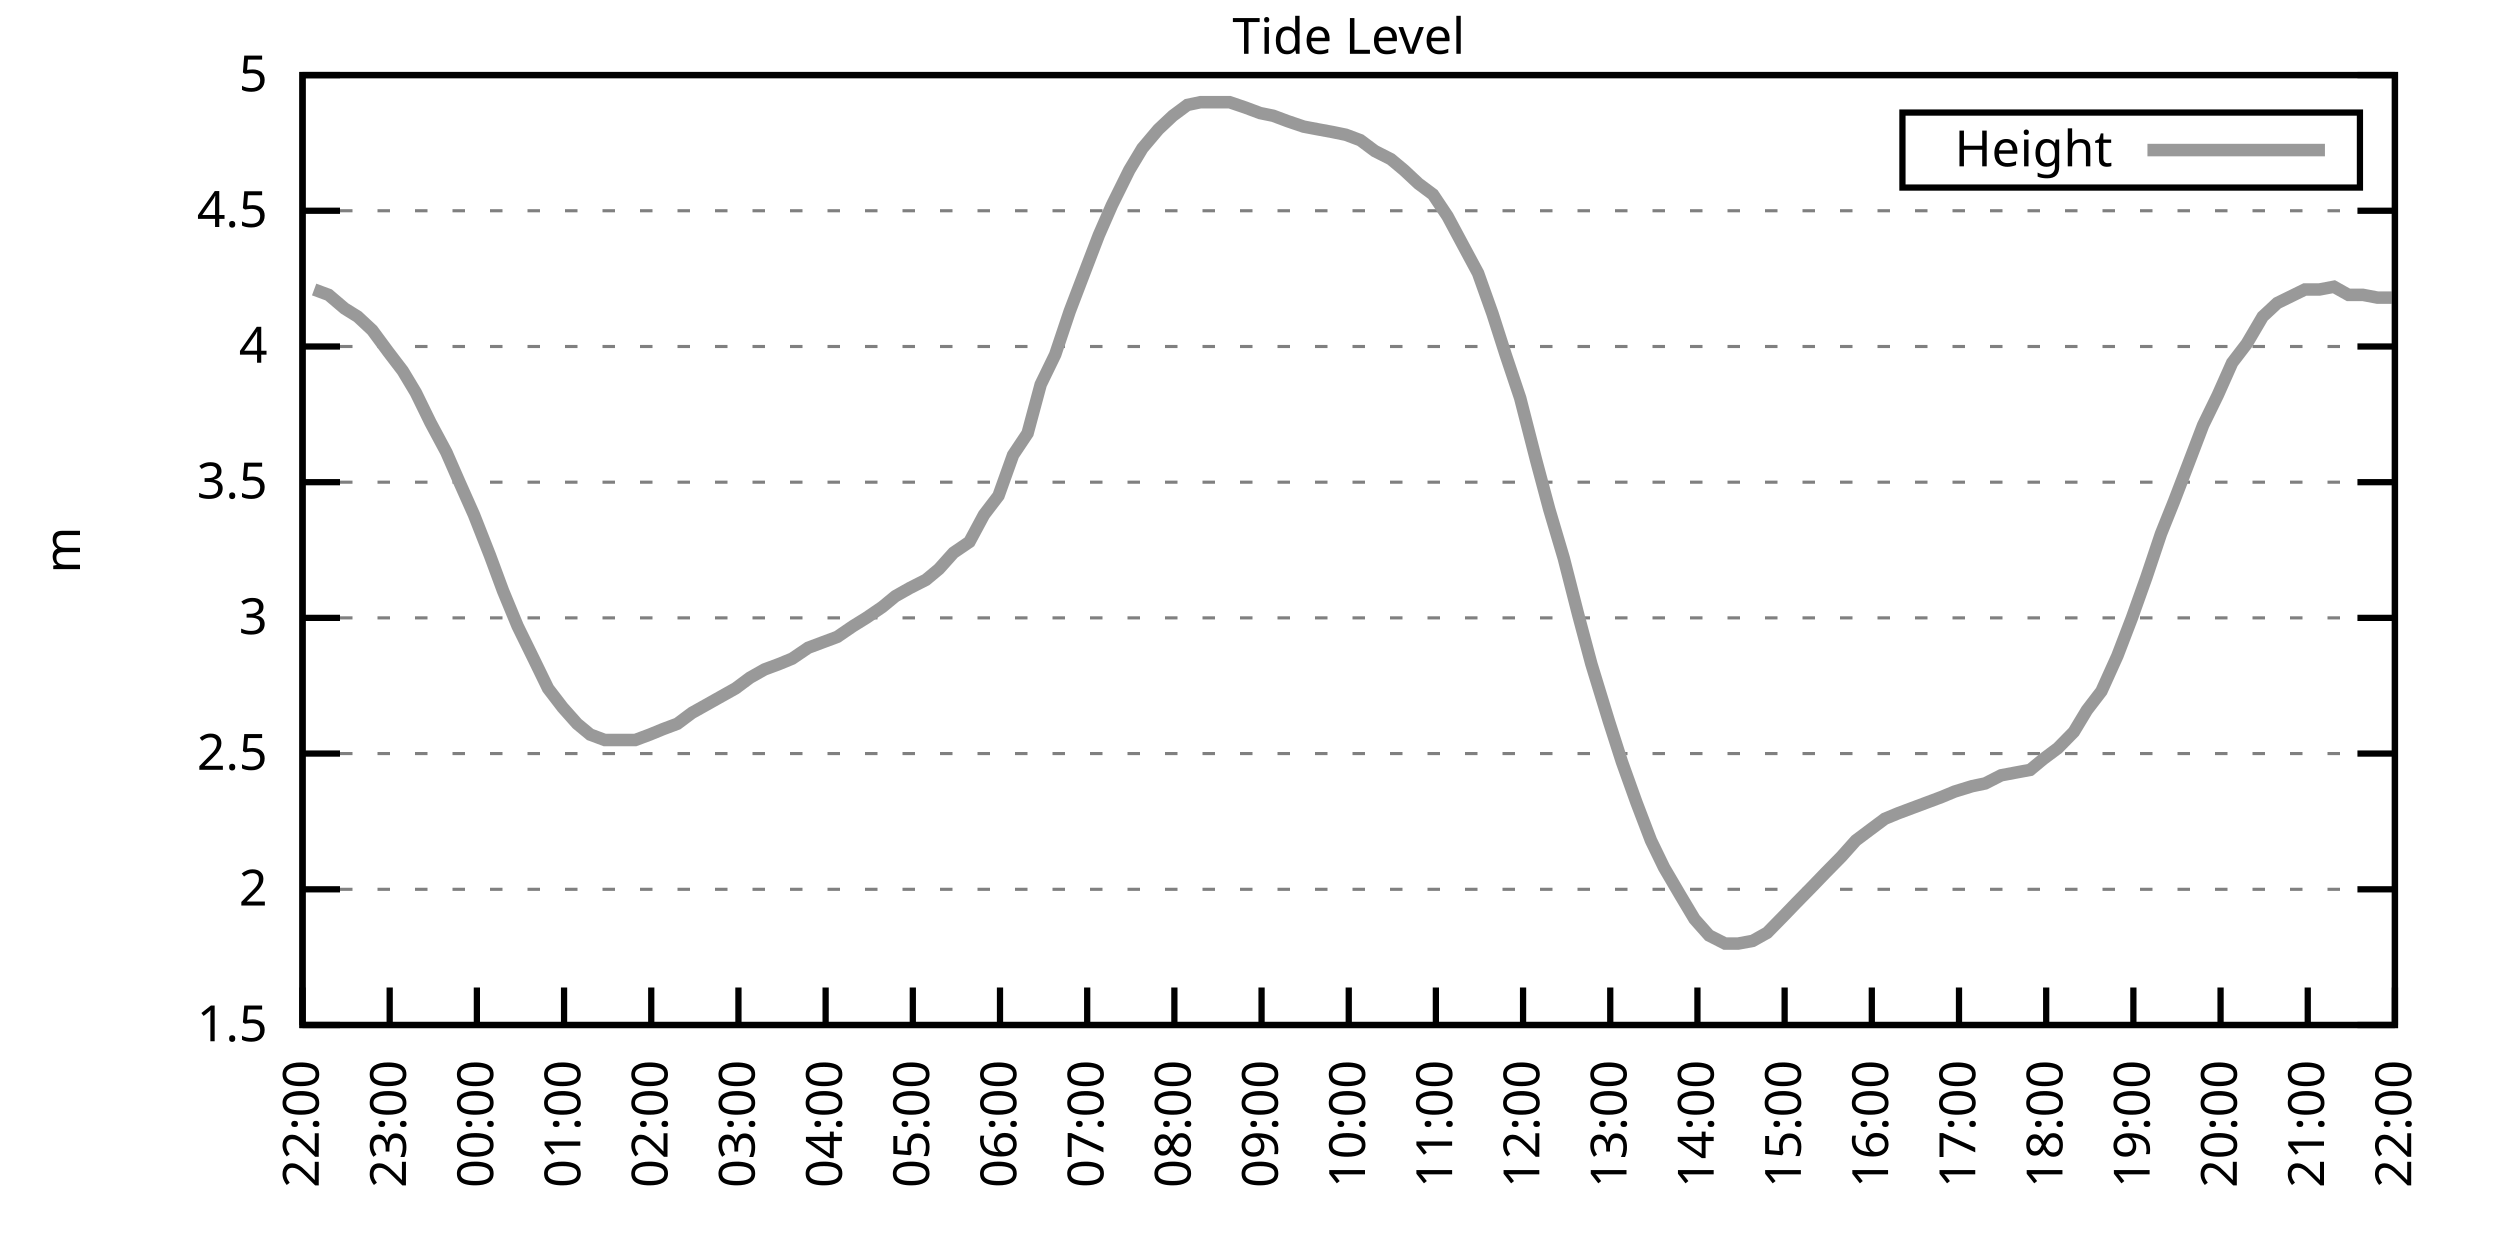
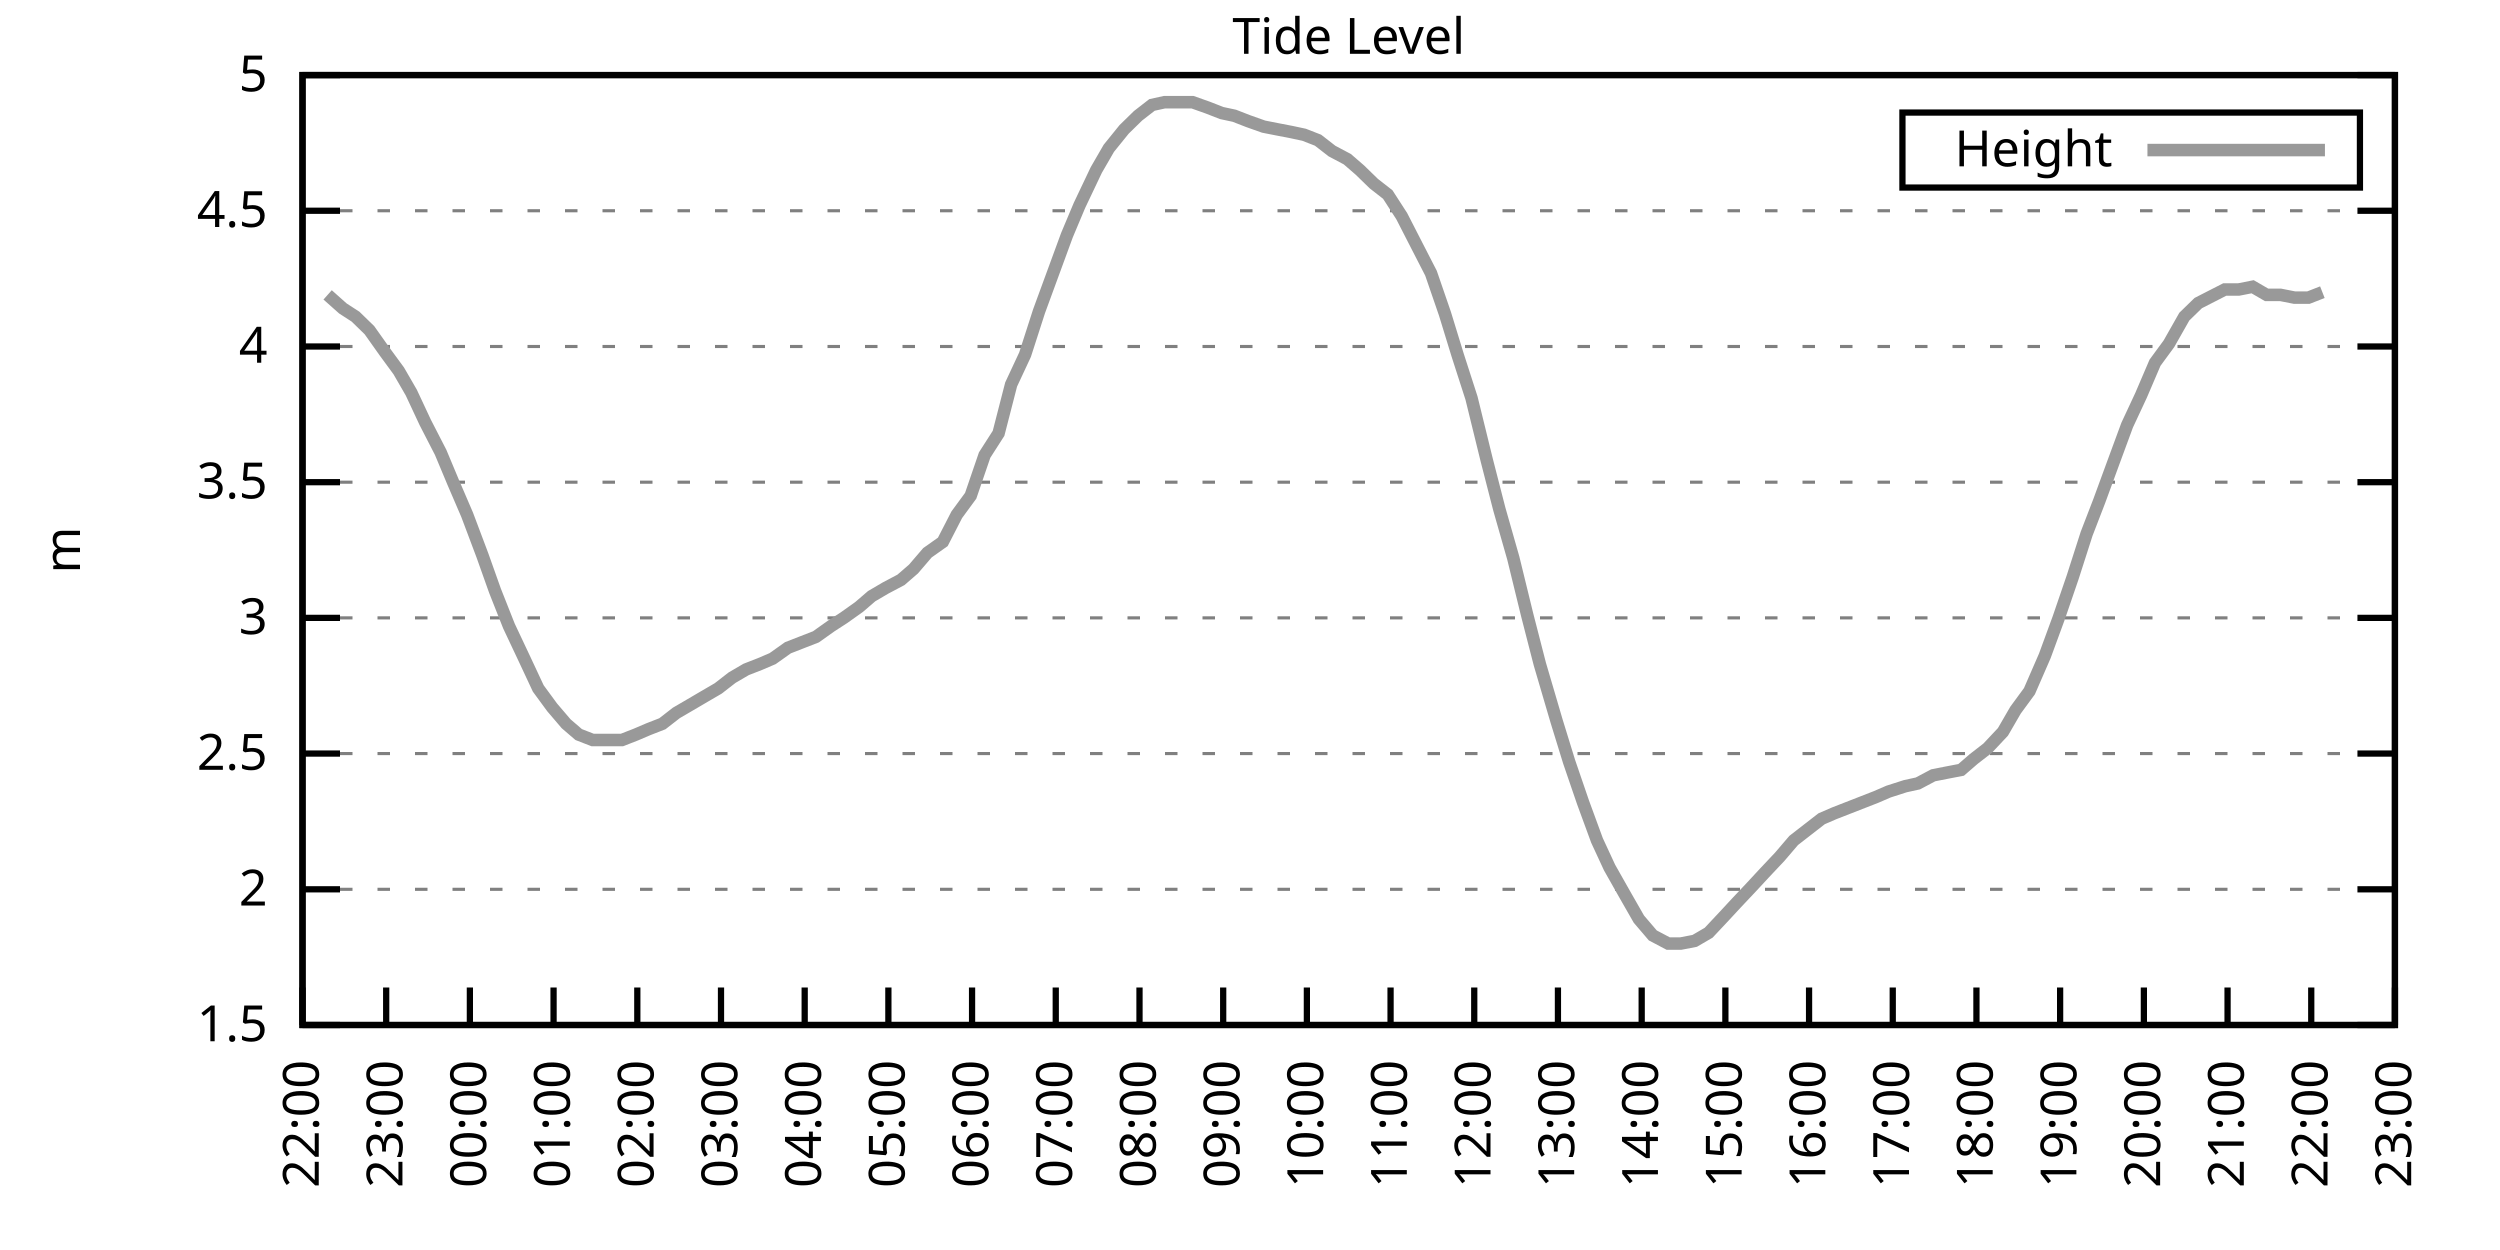
<svg xmlns="http://www.w3.org/2000/svg" xmlns:xlink="http://www.w3.org/1999/xlink" width="400" height="200" viewBox="0 0 400 200">
  <g id="gnuplot_canvas">
    <rect x="0" y="0" width="400" height="200" fill="none" />
    <defs>
      <circle id="gpDot" r="0.5" stroke-width="0.5" stroke="currentColor" />
      <path id="gpPt0" stroke-width="0.333" stroke="currentColor" d="M-1,0 h2 M0,-1 v2" />
      <path id="gpPt1" stroke-width="0.333" stroke="currentColor" d="M-1,-1 L1,1 M1,-1 L-1,1" />
      <path id="gpPt2" stroke-width="0.333" stroke="currentColor" d="M-1,0 L1,0 M0,-1 L0,1 M-1,-1 L1,1 M-1,1 L1,-1" />
      <rect id="gpPt3" stroke-width="0.333" stroke="currentColor" x="-1" y="-1" width="2" height="2" />
      <rect id="gpPt4" stroke-width="0.333" stroke="currentColor" fill="currentColor" x="-1" y="-1" width="2" height="2" />
      <circle id="gpPt5" stroke-width="0.333" stroke="currentColor" cx="0" cy="0" r="1" />
      <use xlink:href="#gpPt5" id="gpPt6" fill="currentColor" stroke="none" />
      <path id="gpPt7" stroke-width="0.333" stroke="currentColor" d="M0,-1.33 L-1.33,0.67 L1.33,0.67 z" />
      <use xlink:href="#gpPt7" id="gpPt8" fill="currentColor" stroke="none" />
      <use xlink:href="#gpPt7" id="gpPt9" stroke="currentColor" transform="rotate(180)" />
      <use xlink:href="#gpPt9" id="gpPt10" fill="currentColor" stroke="none" />
      <use xlink:href="#gpPt3" id="gpPt11" stroke="currentColor" transform="rotate(45)" />
      <use xlink:href="#gpPt11" id="gpPt12" fill="currentColor" stroke="none" />
      <path id="gpPt13" stroke-width="0.333" stroke="currentColor" d="M0,1.330 L1.265,0.411 L0.782,-1.067 L-0.782,-1.076 L-1.265,0.411 z" />
      <use xlink:href="#gpPt13" id="gpPt14" fill="currentColor" stroke="none" />
      <filter id="textbox" filterUnits="objectBoundingBox" x="0" y="0" height="1" width="1">
        <feFlood flood-color="white" flood-opacity="1" result="bgnd" />
        <feComposite in="SourceGraphic" in2="bgnd" operator="atop" />
      </filter>
      <filter id="greybox" filterUnits="objectBoundingBox" x="0" y="0" height="1" width="1">
        <feFlood flood-color="lightgrey" flood-opacity="1" result="grey" />
        <feComposite in="SourceGraphic" in2="grey" operator="atop" />
      </filter>
    </defs>
    <g fill="none" color="white" stroke="currentColor" stroke-width="1.00" stroke-linecap="butt" stroke-linejoin="miter">
</g>
    <g fill="none" color="black" stroke="currentColor" stroke-width="1.00" stroke-linecap="butt" stroke-linejoin="miter">
      <g stroke="none" shape-rendering="crispEdges">
        <polygon fill="rgb(255, 255, 255)" points="48.40,164.00 383.18,164.00 383.18,12.02 48.40,12.02 " />
      </g>
    </g>
    <g fill="none" color="black" stroke="currentColor" stroke-width="1.00" stroke-linecap="butt" stroke-linejoin="miter">
</g>
    <g fill="none" color="black" stroke="black" stroke-width="0.50" stroke-linecap="butt" stroke-linejoin="miter">
</g>
    <g fill="none" color="gray" stroke="currentColor" stroke-width="0.50" stroke-linecap="butt" stroke-linejoin="miter">
      <path stroke="gray" stroke-dasharray="2,4" class="gridline" d="M48.40,164.00 L383.19,164.00  " />
    </g>
    <g fill="none" color="gray" stroke="gray" stroke-width="1.00" stroke-linecap="butt" stroke-linejoin="miter">
</g>
    <g fill="none" color="black" stroke="currentColor" stroke-width="1.00" stroke-linecap="butt" stroke-linejoin="miter">
      <path stroke="black" d="M48.40,164.00 L54.40,164.00 M383.19,164.00 L377.19,164.00  " />
      <g transform="translate(42.80,166.60)" stroke="none" fill="black" font-family="Sans" font-size="8.00" text-anchor="end">
        <text>
          <tspan font-family="Sans"> 1.5</tspan>
        </text>
      </g>
    </g>
    <g fill="none" color="black" stroke="currentColor" stroke-width="1.00" stroke-linecap="butt" stroke-linejoin="miter">
</g>
    <g fill="none" color="black" stroke="black" stroke-width="0.50" stroke-linecap="butt" stroke-linejoin="miter">
</g>
    <g fill="none" color="gray" stroke="currentColor" stroke-width="0.50" stroke-linecap="butt" stroke-linejoin="miter">
      <path stroke="gray" stroke-dasharray="2,4" class="gridline" d="M48.40,142.29 L383.19,142.29  " />
    </g>
    <g fill="none" color="gray" stroke="gray" stroke-width="1.00" stroke-linecap="butt" stroke-linejoin="miter">
</g>
    <g fill="none" color="black" stroke="currentColor" stroke-width="1.00" stroke-linecap="butt" stroke-linejoin="miter">
      <path stroke="black" d="M48.40,142.29 L54.40,142.29 M383.19,142.29 L377.19,142.29  " />
      <g transform="translate(42.80,144.89)" stroke="none" fill="black" font-family="Sans" font-size="8.00" text-anchor="end">
        <text>
          <tspan font-family="Sans"> 2</tspan>
        </text>
      </g>
    </g>
    <g fill="none" color="black" stroke="currentColor" stroke-width="1.00" stroke-linecap="butt" stroke-linejoin="miter">
</g>
    <g fill="none" color="black" stroke="black" stroke-width="0.50" stroke-linecap="butt" stroke-linejoin="miter">
</g>
    <g fill="none" color="gray" stroke="currentColor" stroke-width="0.50" stroke-linecap="butt" stroke-linejoin="miter">
      <path stroke="gray" stroke-dasharray="2,4" class="gridline" d="M48.40,120.57 L383.19,120.57  " />
    </g>
    <g fill="none" color="gray" stroke="gray" stroke-width="1.00" stroke-linecap="butt" stroke-linejoin="miter">
</g>
    <g fill="none" color="black" stroke="currentColor" stroke-width="1.00" stroke-linecap="butt" stroke-linejoin="miter">
      <path stroke="black" d="M48.40,120.57 L54.40,120.57 M383.19,120.57 L377.19,120.57  " />
      <g transform="translate(42.80,123.17)" stroke="none" fill="black" font-family="Sans" font-size="8.00" text-anchor="end">
        <text>
          <tspan font-family="Sans"> 2.5</tspan>
        </text>
      </g>
    </g>
    <g fill="none" color="black" stroke="currentColor" stroke-width="1.00" stroke-linecap="butt" stroke-linejoin="miter">
</g>
    <g fill="none" color="black" stroke="black" stroke-width="0.50" stroke-linecap="butt" stroke-linejoin="miter">
</g>
    <g fill="none" color="gray" stroke="currentColor" stroke-width="0.50" stroke-linecap="butt" stroke-linejoin="miter">
      <path stroke="gray" stroke-dasharray="2,4" class="gridline" d="M48.40,98.86 L383.19,98.86  " />
    </g>
    <g fill="none" color="gray" stroke="gray" stroke-width="1.00" stroke-linecap="butt" stroke-linejoin="miter">
</g>
    <g fill="none" color="black" stroke="currentColor" stroke-width="1.00" stroke-linecap="butt" stroke-linejoin="miter">
      <path stroke="black" d="M48.40,98.86 L54.40,98.86 M383.19,98.86 L377.19,98.86  " />
      <g transform="translate(42.80,101.46)" stroke="none" fill="black" font-family="Sans" font-size="8.00" text-anchor="end">
        <text>
          <tspan font-family="Sans"> 3</tspan>
        </text>
      </g>
    </g>
    <g fill="none" color="black" stroke="currentColor" stroke-width="1.00" stroke-linecap="butt" stroke-linejoin="miter">
</g>
    <g fill="none" color="black" stroke="black" stroke-width="0.50" stroke-linecap="butt" stroke-linejoin="miter">
</g>
    <g fill="none" color="gray" stroke="currentColor" stroke-width="0.50" stroke-linecap="butt" stroke-linejoin="miter">
      <path stroke="gray" stroke-dasharray="2,4" class="gridline" d="M48.40,77.15 L383.19,77.15  " />
    </g>
    <g fill="none" color="gray" stroke="gray" stroke-width="1.00" stroke-linecap="butt" stroke-linejoin="miter">
</g>
    <g fill="none" color="black" stroke="currentColor" stroke-width="1.00" stroke-linecap="butt" stroke-linejoin="miter">
      <path stroke="black" d="M48.40,77.15 L54.40,77.15 M383.19,77.15 L377.19,77.15  " />
      <g transform="translate(42.80,79.75)" stroke="none" fill="black" font-family="Sans" font-size="8.00" text-anchor="end">
        <text>
          <tspan font-family="Sans"> 3.5</tspan>
        </text>
      </g>
    </g>
    <g fill="none" color="black" stroke="currentColor" stroke-width="1.00" stroke-linecap="butt" stroke-linejoin="miter">
</g>
    <g fill="none" color="black" stroke="black" stroke-width="0.50" stroke-linecap="butt" stroke-linejoin="miter">
</g>
    <g fill="none" color="gray" stroke="currentColor" stroke-width="0.50" stroke-linecap="butt" stroke-linejoin="miter">
      <path stroke="gray" stroke-dasharray="2,4" class="gridline" d="M48.40,55.44 L383.19,55.44  " />
    </g>
    <g fill="none" color="gray" stroke="gray" stroke-width="1.00" stroke-linecap="butt" stroke-linejoin="miter">
</g>
    <g fill="none" color="black" stroke="currentColor" stroke-width="1.00" stroke-linecap="butt" stroke-linejoin="miter">
      <path stroke="black" d="M48.40,55.44 L54.40,55.44 M383.19,55.44 L377.19,55.44  " />
      <g transform="translate(42.80,58.04)" stroke="none" fill="black" font-family="Sans" font-size="8.00" text-anchor="end">
        <text>
          <tspan font-family="Sans"> 4</tspan>
        </text>
      </g>
    </g>
    <g fill="none" color="black" stroke="currentColor" stroke-width="1.00" stroke-linecap="butt" stroke-linejoin="miter">
</g>
    <g fill="none" color="black" stroke="black" stroke-width="0.50" stroke-linecap="butt" stroke-linejoin="miter">
</g>
    <g fill="none" color="gray" stroke="currentColor" stroke-width="0.50" stroke-linecap="butt" stroke-linejoin="miter">
      <path stroke="gray" stroke-dasharray="2,4" class="gridline" d="M48.40,33.72 L383.19,33.72  " />
    </g>
    <g fill="none" color="gray" stroke="gray" stroke-width="1.00" stroke-linecap="butt" stroke-linejoin="miter">
</g>
    <g fill="none" color="black" stroke="currentColor" stroke-width="1.00" stroke-linecap="butt" stroke-linejoin="miter">
      <path stroke="black" d="M48.40,33.72 L54.40,33.72 M383.19,33.72 L377.19,33.72  " />
      <g transform="translate(42.80,36.32)" stroke="none" fill="black" font-family="Sans" font-size="8.00" text-anchor="end">
        <text>
          <tspan font-family="Sans"> 4.5</tspan>
        </text>
      </g>
    </g>
    <g fill="none" color="black" stroke="currentColor" stroke-width="1.00" stroke-linecap="butt" stroke-linejoin="miter">
</g>
    <g fill="none" color="black" stroke="black" stroke-width="0.50" stroke-linecap="butt" stroke-linejoin="miter">
</g>
    <g fill="none" color="gray" stroke="currentColor" stroke-width="0.50" stroke-linecap="butt" stroke-linejoin="miter">
      <path stroke="gray" stroke-dasharray="2,4" class="gridline" d="M48.40,12.01 L383.19,12.01  " />
    </g>
    <g fill="none" color="gray" stroke="gray" stroke-width="1.00" stroke-linecap="butt" stroke-linejoin="miter">
</g>
    <g fill="none" color="black" stroke="currentColor" stroke-width="1.00" stroke-linecap="butt" stroke-linejoin="miter">
      <path stroke="black" d="M48.40,12.01 L54.40,12.01 M383.19,12.01 L377.19,12.01  " />
      <g transform="translate(42.80,14.61)" stroke="none" fill="black" font-family="Sans" font-size="8.00" text-anchor="end">
        <text>
          <tspan font-family="Sans"> 5</tspan>
        </text>
      </g>
    </g>
    <g fill="none" color="black" stroke="currentColor" stroke-width="1.00" stroke-linecap="butt" stroke-linejoin="miter">
      <path stroke="black" d="M48.40,164.00 L48.40,158.00  " />
      <g transform="translate(51.00,169.60) rotate(270.00)" stroke="none" fill="black" font-family="Sans" font-size="8.00" text-anchor="end">
        <text>
          <tspan font-family="Sans">22:00</tspan>
        </text>
      </g>
    </g>
    <g fill="none" color="black" stroke="currentColor" stroke-width="1.00" stroke-linecap="butt" stroke-linejoin="miter">
-       <path stroke="black" d="M62.35,164.00 L62.35,158.00  " />
-       <g transform="translate(64.95,169.60) rotate(270.00)" stroke="none" fill="black" font-family="Sans" font-size="8.00" text-anchor="end">
+       <path stroke="black" d="M61.79,164.00 L61.79,158.00  " />
+       <g transform="translate(64.39,169.60) rotate(270.00)" stroke="none" fill="black" font-family="Sans" font-size="8.00" text-anchor="end">
        <text>
          <tspan font-family="Sans">23:00</tspan>
        </text>
      </g>
    </g>
    <g fill="none" color="black" stroke="currentColor" stroke-width="1.00" stroke-linecap="butt" stroke-linejoin="miter">
-       <path stroke="black" d="M76.30,164.00 L76.30,158.00  " />
-       <g transform="translate(78.90,169.60) rotate(270.00)" stroke="none" fill="black" font-family="Sans" font-size="8.00" text-anchor="end">
+       <path stroke="black" d="M75.18,164.00 L75.18,158.00  " />
+       <g transform="translate(77.78,169.60) rotate(270.00)" stroke="none" fill="black" font-family="Sans" font-size="8.00" text-anchor="end">
        <text>
          <tspan font-family="Sans">00:00</tspan>
        </text>
      </g>
    </g>
    <g fill="none" color="black" stroke="currentColor" stroke-width="1.00" stroke-linecap="butt" stroke-linejoin="miter">
-       <path stroke="black" d="M90.25,164.00 L90.25,158.00  " />
-       <g transform="translate(92.85,169.60) rotate(270.00)" stroke="none" fill="black" font-family="Sans" font-size="8.00" text-anchor="end">
+       <path stroke="black" d="M88.57,164.00 L88.57,158.00  " />
+       <g transform="translate(91.17,169.60) rotate(270.00)" stroke="none" fill="black" font-family="Sans" font-size="8.00" text-anchor="end">
        <text>
          <tspan font-family="Sans">01:00</tspan>
        </text>
      </g>
    </g>
    <g fill="none" color="black" stroke="currentColor" stroke-width="1.00" stroke-linecap="butt" stroke-linejoin="miter">
-       <path stroke="black" d="M104.20,164.00 L104.20,158.00  " />
-       <g transform="translate(106.80,169.60) rotate(270.00)" stroke="none" fill="black" font-family="Sans" font-size="8.00" text-anchor="end">
+       <path stroke="black" d="M101.97,164.00 L101.97,158.00  " />
+       <g transform="translate(104.57,169.60) rotate(270.00)" stroke="none" fill="black" font-family="Sans" font-size="8.00" text-anchor="end">
        <text>
          <tspan font-family="Sans">02:00</tspan>
        </text>
      </g>
    </g>
    <g fill="none" color="black" stroke="currentColor" stroke-width="1.00" stroke-linecap="butt" stroke-linejoin="miter">
-       <path stroke="black" d="M118.15,164.00 L118.15,158.00  " />
-       <g transform="translate(120.75,169.60) rotate(270.00)" stroke="none" fill="black" font-family="Sans" font-size="8.00" text-anchor="end">
+       <path stroke="black" d="M115.36,164.00 L115.36,158.00  " />
+       <g transform="translate(117.96,169.60) rotate(270.00)" stroke="none" fill="black" font-family="Sans" font-size="8.00" text-anchor="end">
        <text>
          <tspan font-family="Sans">03:00</tspan>
        </text>
      </g>
    </g>
    <g fill="none" color="black" stroke="currentColor" stroke-width="1.00" stroke-linecap="butt" stroke-linejoin="miter">
-       <path stroke="black" d="M132.10,164.00 L132.10,158.00  " />
-       <g transform="translate(134.70,169.60) rotate(270.00)" stroke="none" fill="black" font-family="Sans" font-size="8.00" text-anchor="end">
+       <path stroke="black" d="M128.75,164.00 L128.75,158.00  " />
+       <g transform="translate(131.35,169.60) rotate(270.00)" stroke="none" fill="black" font-family="Sans" font-size="8.00" text-anchor="end">
        <text>
          <tspan font-family="Sans">04:00</tspan>
        </text>
      </g>
    </g>
    <g fill="none" color="black" stroke="currentColor" stroke-width="1.00" stroke-linecap="butt" stroke-linejoin="miter">
-       <path stroke="black" d="M146.05,164.00 L146.05,158.00  " />
-       <g transform="translate(148.65,169.60) rotate(270.00)" stroke="none" fill="black" font-family="Sans" font-size="8.00" text-anchor="end">
+       <path stroke="black" d="M142.14,164.00 L142.14,158.00  " />
+       <g transform="translate(144.74,169.60) rotate(270.00)" stroke="none" fill="black" font-family="Sans" font-size="8.00" text-anchor="end">
        <text>
          <tspan font-family="Sans">05:00</tspan>
        </text>
      </g>
    </g>
    <g fill="none" color="black" stroke="currentColor" stroke-width="1.00" stroke-linecap="butt" stroke-linejoin="miter">
-       <path stroke="black" d="M160.00,164.00 L160.00,158.00  " />
-       <g transform="translate(162.60,169.60) rotate(270.00)" stroke="none" fill="black" font-family="Sans" font-size="8.00" text-anchor="end">
+       <path stroke="black" d="M155.53,164.00 L155.53,158.00  " />
+       <g transform="translate(158.13,169.60) rotate(270.00)" stroke="none" fill="black" font-family="Sans" font-size="8.00" text-anchor="end">
        <text>
          <tspan font-family="Sans">06:00</tspan>
        </text>
      </g>
    </g>
    <g fill="none" color="black" stroke="currentColor" stroke-width="1.00" stroke-linecap="butt" stroke-linejoin="miter">
-       <path stroke="black" d="M173.95,164.00 L173.95,158.00  " />
-       <g transform="translate(176.55,169.60) rotate(270.00)" stroke="none" fill="black" font-family="Sans" font-size="8.00" text-anchor="end">
+       <path stroke="black" d="M168.92,164.00 L168.92,158.00  " />
+       <g transform="translate(171.52,169.60) rotate(270.00)" stroke="none" fill="black" font-family="Sans" font-size="8.00" text-anchor="end">
        <text>
          <tspan font-family="Sans">07:00</tspan>
        </text>
      </g>
    </g>
    <g fill="none" color="black" stroke="currentColor" stroke-width="1.00" stroke-linecap="butt" stroke-linejoin="miter">
-       <path stroke="black" d="M187.90,164.00 L187.90,158.00  " />
-       <g transform="translate(190.50,169.60) rotate(270.00)" stroke="none" fill="black" font-family="Sans" font-size="8.00" text-anchor="end">
+       <path stroke="black" d="M182.32,164.00 L182.32,158.00  " />
+       <g transform="translate(184.92,169.60) rotate(270.00)" stroke="none" fill="black" font-family="Sans" font-size="8.00" text-anchor="end">
        <text>
          <tspan font-family="Sans">08:00</tspan>
        </text>
      </g>
    </g>
    <g fill="none" color="black" stroke="currentColor" stroke-width="1.00" stroke-linecap="butt" stroke-linejoin="miter">
-       <path stroke="black" d="M201.85,164.00 L201.85,158.00  " />
-       <g transform="translate(204.45,169.60) rotate(270.00)" stroke="none" fill="black" font-family="Sans" font-size="8.00" text-anchor="end">
+       <path stroke="black" d="M195.71,164.00 L195.71,158.00  " />
+       <g transform="translate(198.31,169.60) rotate(270.00)" stroke="none" fill="black" font-family="Sans" font-size="8.00" text-anchor="end">
        <text>
          <tspan font-family="Sans">09:00</tspan>
        </text>
      </g>
    </g>
    <g fill="none" color="black" stroke="currentColor" stroke-width="1.00" stroke-linecap="butt" stroke-linejoin="miter">
-       <path stroke="black" d="M215.80,164.00 L215.80,158.00  " />
-       <g transform="translate(218.40,169.60) rotate(270.00)" stroke="none" fill="black" font-family="Sans" font-size="8.00" text-anchor="end">
+       <path stroke="black" d="M209.10,164.00 L209.10,158.00  " />
+       <g transform="translate(211.70,169.60) rotate(270.00)" stroke="none" fill="black" font-family="Sans" font-size="8.00" text-anchor="end">
        <text>
          <tspan font-family="Sans">10:00</tspan>
        </text>
      </g>
    </g>
    <g fill="none" color="black" stroke="currentColor" stroke-width="1.00" stroke-linecap="butt" stroke-linejoin="miter">
-       <path stroke="black" d="M229.74,164.00 L229.74,158.00  " />
-       <g transform="translate(232.34,169.60) rotate(270.00)" stroke="none" fill="black" font-family="Sans" font-size="8.00" text-anchor="end">
+       <path stroke="black" d="M222.49,164.00 L222.49,158.00  " />
+       <g transform="translate(225.09,169.60) rotate(270.00)" stroke="none" fill="black" font-family="Sans" font-size="8.00" text-anchor="end">
        <text>
          <tspan font-family="Sans">11:00</tspan>
        </text>
      </g>
    </g>
    <g fill="none" color="black" stroke="currentColor" stroke-width="1.00" stroke-linecap="butt" stroke-linejoin="miter">
-       <path stroke="black" d="M243.69,164.00 L243.69,158.00  " />
-       <g transform="translate(246.29,169.60) rotate(270.00)" stroke="none" fill="black" font-family="Sans" font-size="8.00" text-anchor="end">
+       <path stroke="black" d="M235.88,164.00 L235.88,158.00  " />
+       <g transform="translate(238.48,169.60) rotate(270.00)" stroke="none" fill="black" font-family="Sans" font-size="8.00" text-anchor="end">
        <text>
          <tspan font-family="Sans">12:00</tspan>
        </text>
      </g>
    </g>
    <g fill="none" color="black" stroke="currentColor" stroke-width="1.00" stroke-linecap="butt" stroke-linejoin="miter">
-       <path stroke="black" d="M257.64,164.00 L257.64,158.00  " />
-       <g transform="translate(260.24,169.60) rotate(270.00)" stroke="none" fill="black" font-family="Sans" font-size="8.00" text-anchor="end">
+       <path stroke="black" d="M249.27,164.00 L249.27,158.00  " />
+       <g transform="translate(251.87,169.60) rotate(270.00)" stroke="none" fill="black" font-family="Sans" font-size="8.00" text-anchor="end">
        <text>
          <tspan font-family="Sans">13:00</tspan>
        </text>
      </g>
    </g>
    <g fill="none" color="black" stroke="currentColor" stroke-width="1.00" stroke-linecap="butt" stroke-linejoin="miter">
-       <path stroke="black" d="M271.59,164.00 L271.59,158.00  " />
-       <g transform="translate(274.19,169.60) rotate(270.00)" stroke="none" fill="black" font-family="Sans" font-size="8.00" text-anchor="end">
+       <path stroke="black" d="M262.67,164.00 L262.67,158.00  " />
+       <g transform="translate(265.27,169.60) rotate(270.00)" stroke="none" fill="black" font-family="Sans" font-size="8.00" text-anchor="end">
        <text>
          <tspan font-family="Sans">14:00</tspan>
        </text>
      </g>
    </g>
    <g fill="none" color="black" stroke="currentColor" stroke-width="1.00" stroke-linecap="butt" stroke-linejoin="miter">
-       <path stroke="black" d="M285.54,164.00 L285.54,158.00  " />
-       <g transform="translate(288.14,169.60) rotate(270.00)" stroke="none" fill="black" font-family="Sans" font-size="8.00" text-anchor="end">
+       <path stroke="black" d="M276.06,164.00 L276.06,158.00  " />
+       <g transform="translate(278.66,169.60) rotate(270.00)" stroke="none" fill="black" font-family="Sans" font-size="8.00" text-anchor="end">
        <text>
          <tspan font-family="Sans">15:00</tspan>
        </text>
      </g>
    </g>
    <g fill="none" color="black" stroke="currentColor" stroke-width="1.00" stroke-linecap="butt" stroke-linejoin="miter">
-       <path stroke="black" d="M299.49,164.00 L299.49,158.00  " />
-       <g transform="translate(302.09,169.60) rotate(270.00)" stroke="none" fill="black" font-family="Sans" font-size="8.00" text-anchor="end">
+       <path stroke="black" d="M289.45,164.00 L289.45,158.00  " />
+       <g transform="translate(292.05,169.60) rotate(270.00)" stroke="none" fill="black" font-family="Sans" font-size="8.00" text-anchor="end">
        <text>
          <tspan font-family="Sans">16:00</tspan>
        </text>
      </g>
    </g>
    <g fill="none" color="black" stroke="currentColor" stroke-width="1.00" stroke-linecap="butt" stroke-linejoin="miter">
-       <path stroke="black" d="M313.44,164.00 L313.44,158.00  " />
-       <g transform="translate(316.04,169.60) rotate(270.00)" stroke="none" fill="black" font-family="Sans" font-size="8.00" text-anchor="end">
+       <path stroke="black" d="M302.84,164.00 L302.84,158.00  " />
+       <g transform="translate(305.44,169.60) rotate(270.00)" stroke="none" fill="black" font-family="Sans" font-size="8.00" text-anchor="end">
        <text>
          <tspan font-family="Sans">17:00</tspan>
        </text>
      </g>
    </g>
    <g fill="none" color="black" stroke="currentColor" stroke-width="1.00" stroke-linecap="butt" stroke-linejoin="miter">
-       <path stroke="black" d="M327.39,164.00 L327.39,158.00  " />
-       <g transform="translate(329.99,169.60) rotate(270.00)" stroke="none" fill="black" font-family="Sans" font-size="8.00" text-anchor="end">
+       <path stroke="black" d="M316.23,164.00 L316.23,158.00  " />
+       <g transform="translate(318.83,169.60) rotate(270.00)" stroke="none" fill="black" font-family="Sans" font-size="8.00" text-anchor="end">
        <text>
          <tspan font-family="Sans">18:00</tspan>
        </text>
      </g>
    </g>
    <g fill="none" color="black" stroke="currentColor" stroke-width="1.00" stroke-linecap="butt" stroke-linejoin="miter">
-       <path stroke="black" d="M341.34,164.00 L341.34,158.00  " />
-       <g transform="translate(343.94,169.60) rotate(270.00)" stroke="none" fill="black" font-family="Sans" font-size="8.00" text-anchor="end">
+       <path stroke="black" d="M329.62,164.00 L329.62,158.00  " />
+       <g transform="translate(332.22,169.60) rotate(270.00)" stroke="none" fill="black" font-family="Sans" font-size="8.00" text-anchor="end">
        <text>
          <tspan font-family="Sans">19:00</tspan>
        </text>
      </g>
    </g>
    <g fill="none" color="black" stroke="currentColor" stroke-width="1.00" stroke-linecap="butt" stroke-linejoin="miter">
-       <path stroke="black" d="M355.29,164.00 L355.29,158.00  " />
-       <g transform="translate(357.89,169.60) rotate(270.00)" stroke="none" fill="black" font-family="Sans" font-size="8.00" text-anchor="end">
+       <path stroke="black" d="M343.02,164.00 L343.02,158.00  " />
+       <g transform="translate(345.62,169.60) rotate(270.00)" stroke="none" fill="black" font-family="Sans" font-size="8.00" text-anchor="end">
        <text>
          <tspan font-family="Sans">20:00</tspan>
        </text>
      </g>
    </g>
    <g fill="none" color="black" stroke="currentColor" stroke-width="1.00" stroke-linecap="butt" stroke-linejoin="miter">
-       <path stroke="black" d="M369.24,164.00 L369.24,158.00  " />
-       <g transform="translate(371.84,169.60) rotate(270.00)" stroke="none" fill="black" font-family="Sans" font-size="8.00" text-anchor="end">
+       <path stroke="black" d="M356.41,164.00 L356.41,158.00  " />
+       <g transform="translate(359.01,169.60) rotate(270.00)" stroke="none" fill="black" font-family="Sans" font-size="8.00" text-anchor="end">
        <text>
          <tspan font-family="Sans">21:00</tspan>
+         </text>
+       </g>
+     </g>
+     <g fill="none" color="black" stroke="currentColor" stroke-width="1.00" stroke-linecap="butt" stroke-linejoin="miter">
+       <path stroke="black" d="M369.80,164.00 L369.80,158.00  " />
+       <g transform="translate(372.40,169.60) rotate(270.00)" stroke="none" fill="black" font-family="Sans" font-size="8.00" text-anchor="end">
+         <text>
+           <tspan font-family="Sans">22:00</tspan>
        </text>
      </g>
    </g>
    <g fill="none" color="black" stroke="currentColor" stroke-width="1.00" stroke-linecap="butt" stroke-linejoin="miter">
      <path stroke="black" d="M383.19,164.00 L383.19,158.00  " />
      <g transform="translate(385.79,169.60) rotate(270.00)" stroke="none" fill="black" font-family="Sans" font-size="8.00" text-anchor="end">
        <text>
-           <tspan font-family="Sans">22:00</tspan>
+           <tspan font-family="Sans">23:00</tspan>
        </text>
      </g>
    </g>
    <g fill="none" color="black" stroke="currentColor" stroke-width="1.00" stroke-linecap="butt" stroke-linejoin="miter">
</g>
    <g fill="none" color="black" stroke="currentColor" stroke-width="1.00" stroke-linecap="butt" stroke-linejoin="miter">
      <path stroke="black" d="M48.40,12.01 L48.40,164.00 L383.19,164.00 L383.19,12.01 L48.40,12.01 Z  " />
    </g>
    <g fill="none" color="black" stroke="currentColor" stroke-width="1.00" stroke-linecap="butt" stroke-linejoin="miter">
</g>
    <g fill="none" color="black" stroke="currentColor" stroke-width="1.00" stroke-linecap="butt" stroke-linejoin="miter">
      <path stroke="black" d="M304.39,30.01 L304.39,18.01 L377.59,18.01 L377.59,30.01 L304.39,30.01 Z  " />
    </g>
    <g id="Tide_level_plot_1">
      <g fill="none" color="white" stroke="black" stroke-width="2.00" stroke-linecap="butt" stroke-linejoin="miter">
</g>
      <g fill="none" color="black" stroke="currentColor" stroke-width="2.00" stroke-linecap="butt" stroke-linejoin="miter">
        <g transform="translate(337.99,26.61)" stroke="none" fill="black" font-family="Sans" font-size="8.00" text-anchor="end">
          <text>
            <tspan font-family="Sans">Height</tspan>
          </text>
        </g>
      </g>
      <g fill="none" color="black" stroke="currentColor" stroke-width="2.00" stroke-linecap="butt" stroke-linejoin="miter">
-         <path stroke="rgb(153, 153, 153)" d="M343.59,24.01 L371.99,24.01 M50.26,46.32 L52.58,47.18 L55.14,49.36 L57.23,50.66 L59.56,52.83 L62.12,56.30   L64.44,59.34 L66.53,62.82 L68.86,67.59 L71.42,72.37 L73.51,77.15 L75.83,82.36 L78.39,88.87 L80.48,94.52   L82.81,100.16 L85.37,105.38 L87.69,110.15 L90.02,113.19 L92.34,115.80 L94.43,117.53 L96.76,118.40 L99.08,118.40   L101.64,118.40 L103.97,117.53 L106.06,116.67 L108.38,115.80 L110.71,114.06 L113.03,112.76 L115.36,111.45 L117.68,110.15   L120.01,108.42 L122.33,107.11 L124.66,106.24 L126.75,105.38 L129.31,103.64 L131.63,102.77 L133.96,101.90 L136.51,100.16   L138.61,98.86 L141.16,97.12 L143.26,95.39 L145.58,94.08 L148.14,92.78 L150.23,91.04 L152.56,88.44 L155.11,86.70   L157.44,82.36 L159.76,79.32 L162.09,72.81 L164.41,69.33 L166.51,61.52 L168.83,56.74 L171.16,49.79 L173.48,43.71   L175.81,37.63 L177.90,32.85 L180.69,27.21 L182.78,23.73 L185.34,20.70 L187.66,18.52 L189.99,16.79 L192.08,16.35   L194.41,16.35 L196.73,16.35 L199.29,17.22 L201.61,18.09 L203.71,18.52 L206.03,19.39 L208.59,20.26 L210.91,20.70   L213.24,21.13 L215.33,21.56 L217.65,22.43 L219.98,24.17 L222.54,25.47 L224.63,27.21 L226.95,29.38 L229.28,31.12   L231.60,34.59 L234.16,39.37 L236.49,43.71 L238.81,50.22 L240.90,56.74 L243.23,63.69 L245.79,73.67 L247.88,81.49   L250.20,89.31 L252.53,98.43 L254.62,106.24 L257.41,115.36 L259.50,121.88 L261.83,128.39 L264.15,134.47 L266.25,138.81   L268.80,143.16 L271.13,147.06 L273.45,149.67 L276.01,150.97 L278.10,150.97 L280.43,150.54 L282.75,149.24 L285.31,146.63   L287.40,144.46 L289.96,141.85 L292.05,139.68 L294.61,137.08 L296.94,134.47 L299.26,132.73 L301.58,131.00 L303.68,130.13   L306.00,129.26 L308.33,128.39 L310.65,127.52 L312.74,126.65 L315.53,125.79 L317.63,125.35 L320.18,124.05 L322.51,123.61   L324.83,123.18 L326.93,121.44 L329.25,119.71 L331.81,117.10 L333.90,113.63 L336.23,110.59 L338.78,104.94 L341.11,98.86   L343.43,92.35 L345.76,85.40 L347.85,80.19 L350.18,74.11 L352.50,68.03 L354.83,63.25 L357.15,58.04 L359.48,55.00   L362.03,50.66 L364.36,48.49 L368.78,46.32 L371.10,46.32 L373.43,45.88 L375.75,47.18 L378.08,47.18 L380.40,47.62   L382.73,47.62  " />
+         <path stroke="rgb(153, 153, 153)" d="M343.59,24.01 L371.99,24.01 M52.42,47.18 L54.87,49.36 L56.88,50.66 L59.11,52.83 L61.57,56.30 L63.80,59.34   L65.81,62.82 L68.04,67.59 L70.50,72.37 L72.50,77.15 L74.74,82.36 L77.19,88.87 L79.20,94.52 L81.43,100.16   L83.89,105.38 L86.12,110.15 L88.35,113.19 L90.58,115.80 L92.59,117.53 L94.82,118.40 L97.06,118.40 L99.51,118.40   L101.74,117.53 L103.75,116.67 L105.98,115.80 L108.22,114.06 L110.45,112.76 L112.68,111.45 L114.91,110.15 L117.14,108.42   L119.38,107.11 L121.61,106.24 L123.62,105.38 L126.07,103.64 L128.30,102.77 L130.54,101.90 L132.99,100.16 L135.00,98.86   L137.45,97.12 L139.46,95.39 L141.69,94.08 L144.15,92.78 L146.16,91.04 L148.39,88.44 L150.85,86.70 L153.08,82.36   L155.31,79.32 L157.54,72.81 L159.77,69.33 L161.78,61.52 L164.01,56.74 L166.25,49.79 L168.48,43.71 L170.71,37.63   L172.72,32.85 L175.40,27.21 L177.41,23.73 L179.86,20.70 L182.09,18.52 L184.32,16.79 L186.33,16.35 L188.57,16.35   L190.80,16.35 L193.25,17.22 L195.48,18.09 L197.49,18.52 L199.73,19.39 L202.18,20.26 L204.41,20.70 L206.64,21.13   L208.65,21.56 L210.88,22.43 L213.12,24.17 L215.57,25.47 L217.58,27.21 L219.81,29.38 L222.04,31.12 L224.28,34.59   L226.73,39.37 L228.96,43.71 L231.20,50.22 L233.20,56.74 L235.44,63.69 L237.89,73.67 L239.90,81.49 L242.13,89.31   L244.36,98.43 L246.37,106.24 L249.05,115.36 L251.06,121.88 L253.29,128.39 L255.52,134.47 L257.53,138.81 L259.99,143.16   L262.22,147.06 L264.45,149.67 L266.91,150.97 L268.92,150.97 L271.15,150.54 L273.38,149.24 L275.83,146.63 L277.84,144.46   L280.30,141.85 L282.31,139.68 L284.76,137.08 L286.99,134.47 L289.23,132.73 L291.46,131.00 L293.47,130.13 L295.70,129.26   L297.93,128.39 L300.16,127.52 L302.17,126.65 L304.85,125.79 L306.86,125.35 L309.31,124.05 L311.54,123.61 L313.78,123.18   L315.79,121.44 L318.02,119.71 L320.47,117.10 L322.48,113.63 L324.71,110.59 L327.17,104.94 L329.40,98.86 L331.63,92.35   L333.86,85.40 L335.87,80.19 L338.10,74.11 L340.34,68.03 L342.57,63.25 L344.80,58.04 L347.03,55.00 L349.49,50.66   L351.72,48.49 L355.96,46.32 L358.19,46.32 L360.42,45.88 L362.66,47.18 L364.89,47.18 L367.12,47.62 L369.35,47.62   L371.58,46.75  " />
      </g>
    </g>
    <g fill="none" color="black" stroke="currentColor" stroke-width="2.00" stroke-linecap="butt" stroke-linejoin="miter">
</g>
    <g fill="none" color="black" stroke="black" stroke-width="1.00" stroke-linecap="butt" stroke-linejoin="miter">
</g>
    <g fill="none" color="black" stroke="currentColor" stroke-width="1.00" stroke-linecap="butt" stroke-linejoin="miter">
      <path stroke="black" d="M48.40,12.01 L48.40,164.00 L383.19,164.00 L383.19,12.01 L48.40,12.01 Z  " />
      <g transform="translate(12.80,88.01) rotate(270.00)" stroke="none" fill="black" font-family="Sans" font-size="8.00" text-anchor="middle">
        <text>
          <tspan font-family="Sans">m</tspan>
        </text>
      </g>
    </g>
    <g fill="none" color="black" stroke="currentColor" stroke-width="1.00" stroke-linecap="butt" stroke-linejoin="miter">
</g>
    <g fill="none" color="black" stroke="currentColor" stroke-width="1.00" stroke-linecap="butt" stroke-linejoin="miter">
      <g transform="translate(215.79,8.61)" stroke="none" fill="black" font-family="Sans" font-size="8.00" text-anchor="middle">
        <text>
          <tspan font-family="Sans">Tide Level</tspan>
        </text>
      </g>
    </g>
    <g fill="none" color="black" stroke="currentColor" stroke-width="1.00" stroke-linecap="butt" stroke-linejoin="miter">
</g>
  </g>
</svg>
